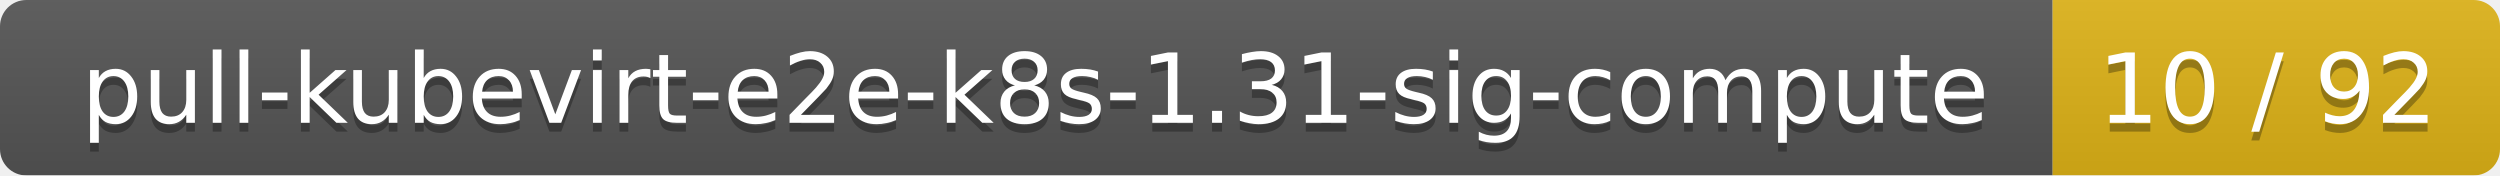
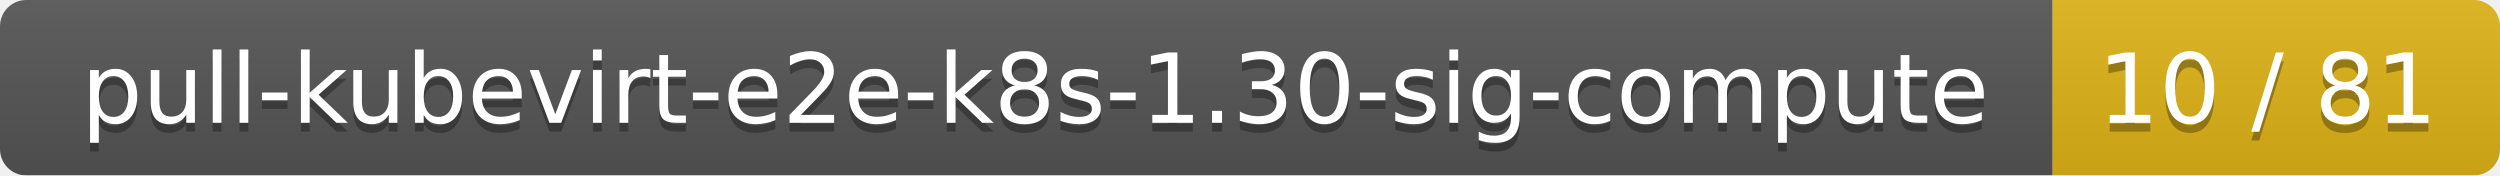
<svg xmlns="http://www.w3.org/2000/svg" width="285" height="20">
  <linearGradient id="smooth" x2="0" y2="100%">
    <stop offset="0" stop-color="#bbb" stop-opacity=".1" />
    <stop offset="1" stop-opacity=".1" />
  </linearGradient>
  <mask id="round">
    <rect width="285" height="20" rx="3" fill="#fff" />
  </mask>
  <g mask="url(#round)">
    <rect width="234" height="20" fill="#555" />
    <rect x="234" width="51" height="20" fill="#dfb317" />
    <rect width="285" height="20" fill="url(#smooth)" />
  </g>
  <g fill="#fff" text-anchor="middle" font-family="DejaVu Sans,Verdana,Geneva,sans-serif" font-size="11">
-     <text x="118" y="15" fill="#010101" fill-opacity=".3">pull-kubevirt-e2e-k8s-1.31-sig-compute</text>
-     <text x="118" y="14">pull-kubevirt-e2e-k8s-1.31-sig-compute</text>
-     <text x="258.5" y="15" fill="#010101" fill-opacity=".3">10 / 92</text>
-     <text x="258.5" y="14">10 / 92</text>
+     <text x="118" y="15" fill="#010101" fill-opacity=".3">pull-kubevirt-e2e-k8s-1.30-sig-compute</text>
+     <text x="118" y="14">pull-kubevirt-e2e-k8s-1.30-sig-compute</text>
+     <text x="258.5" y="15" fill="#010101" fill-opacity=".3">10 / 81</text>
+     <text x="258.5" y="14">10 / 81</text>
  </g>
</svg>
